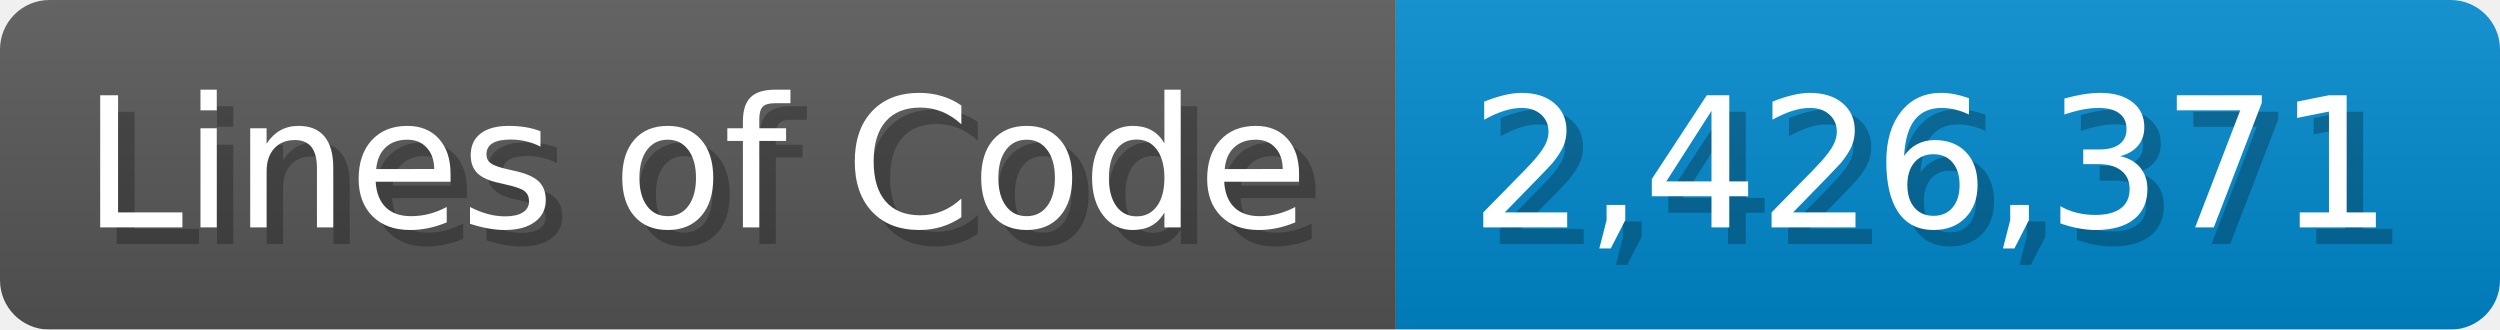
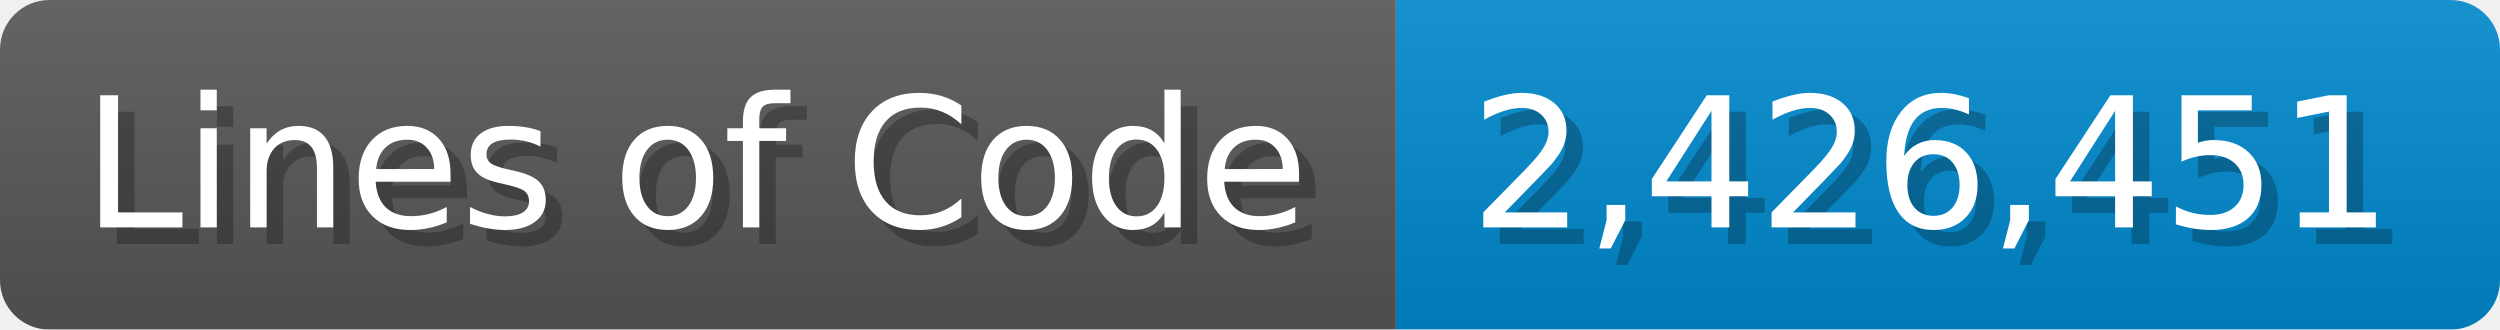
<svg xmlns="http://www.w3.org/2000/svg" width="151.7" height="20" viewBox="0 0 1517 200">
  <linearGradient id="a" x2="0" y2="100%">
    <stop offset="0" stop-opacity=".1" stop-color="#EEE" />
    <stop offset="1" stop-opacity=".1" />
  </linearGradient>
  <mask id="m">
    <rect width="1517" height="200" rx="30" fill="#FFF" />
  </mask>
  <g mask="url(#m)">
    <rect width="847" height="200" fill="#555" />
    <rect width="670" height="200" fill="#08C" x="847" />
    <rect width="1517" height="200" fill="url(#a)" />
  </g>
  <g fill="#fff" text-anchor="start" font-family="Verdana,DejaVu Sans,sans-serif" font-size="110">
    <text x="60" y="148" textLength="747" fill="#000" opacity="0.25">Lines of Code</text>
    <text x="50" y="138" textLength="747">Lines of Code</text>
-     <text x="902" y="148" textLength="570" fill="#000" opacity="0.25">2,426,371</text>
-     <text x="892" y="138" textLength="570">2,426,371</text>
+     <text x="902" y="148" textLength="570" fill="#000" opacity="0.25">2,426,451</text>
+     <text x="892" y="138" textLength="570">2,426,451</text>
  </g>
</svg>
